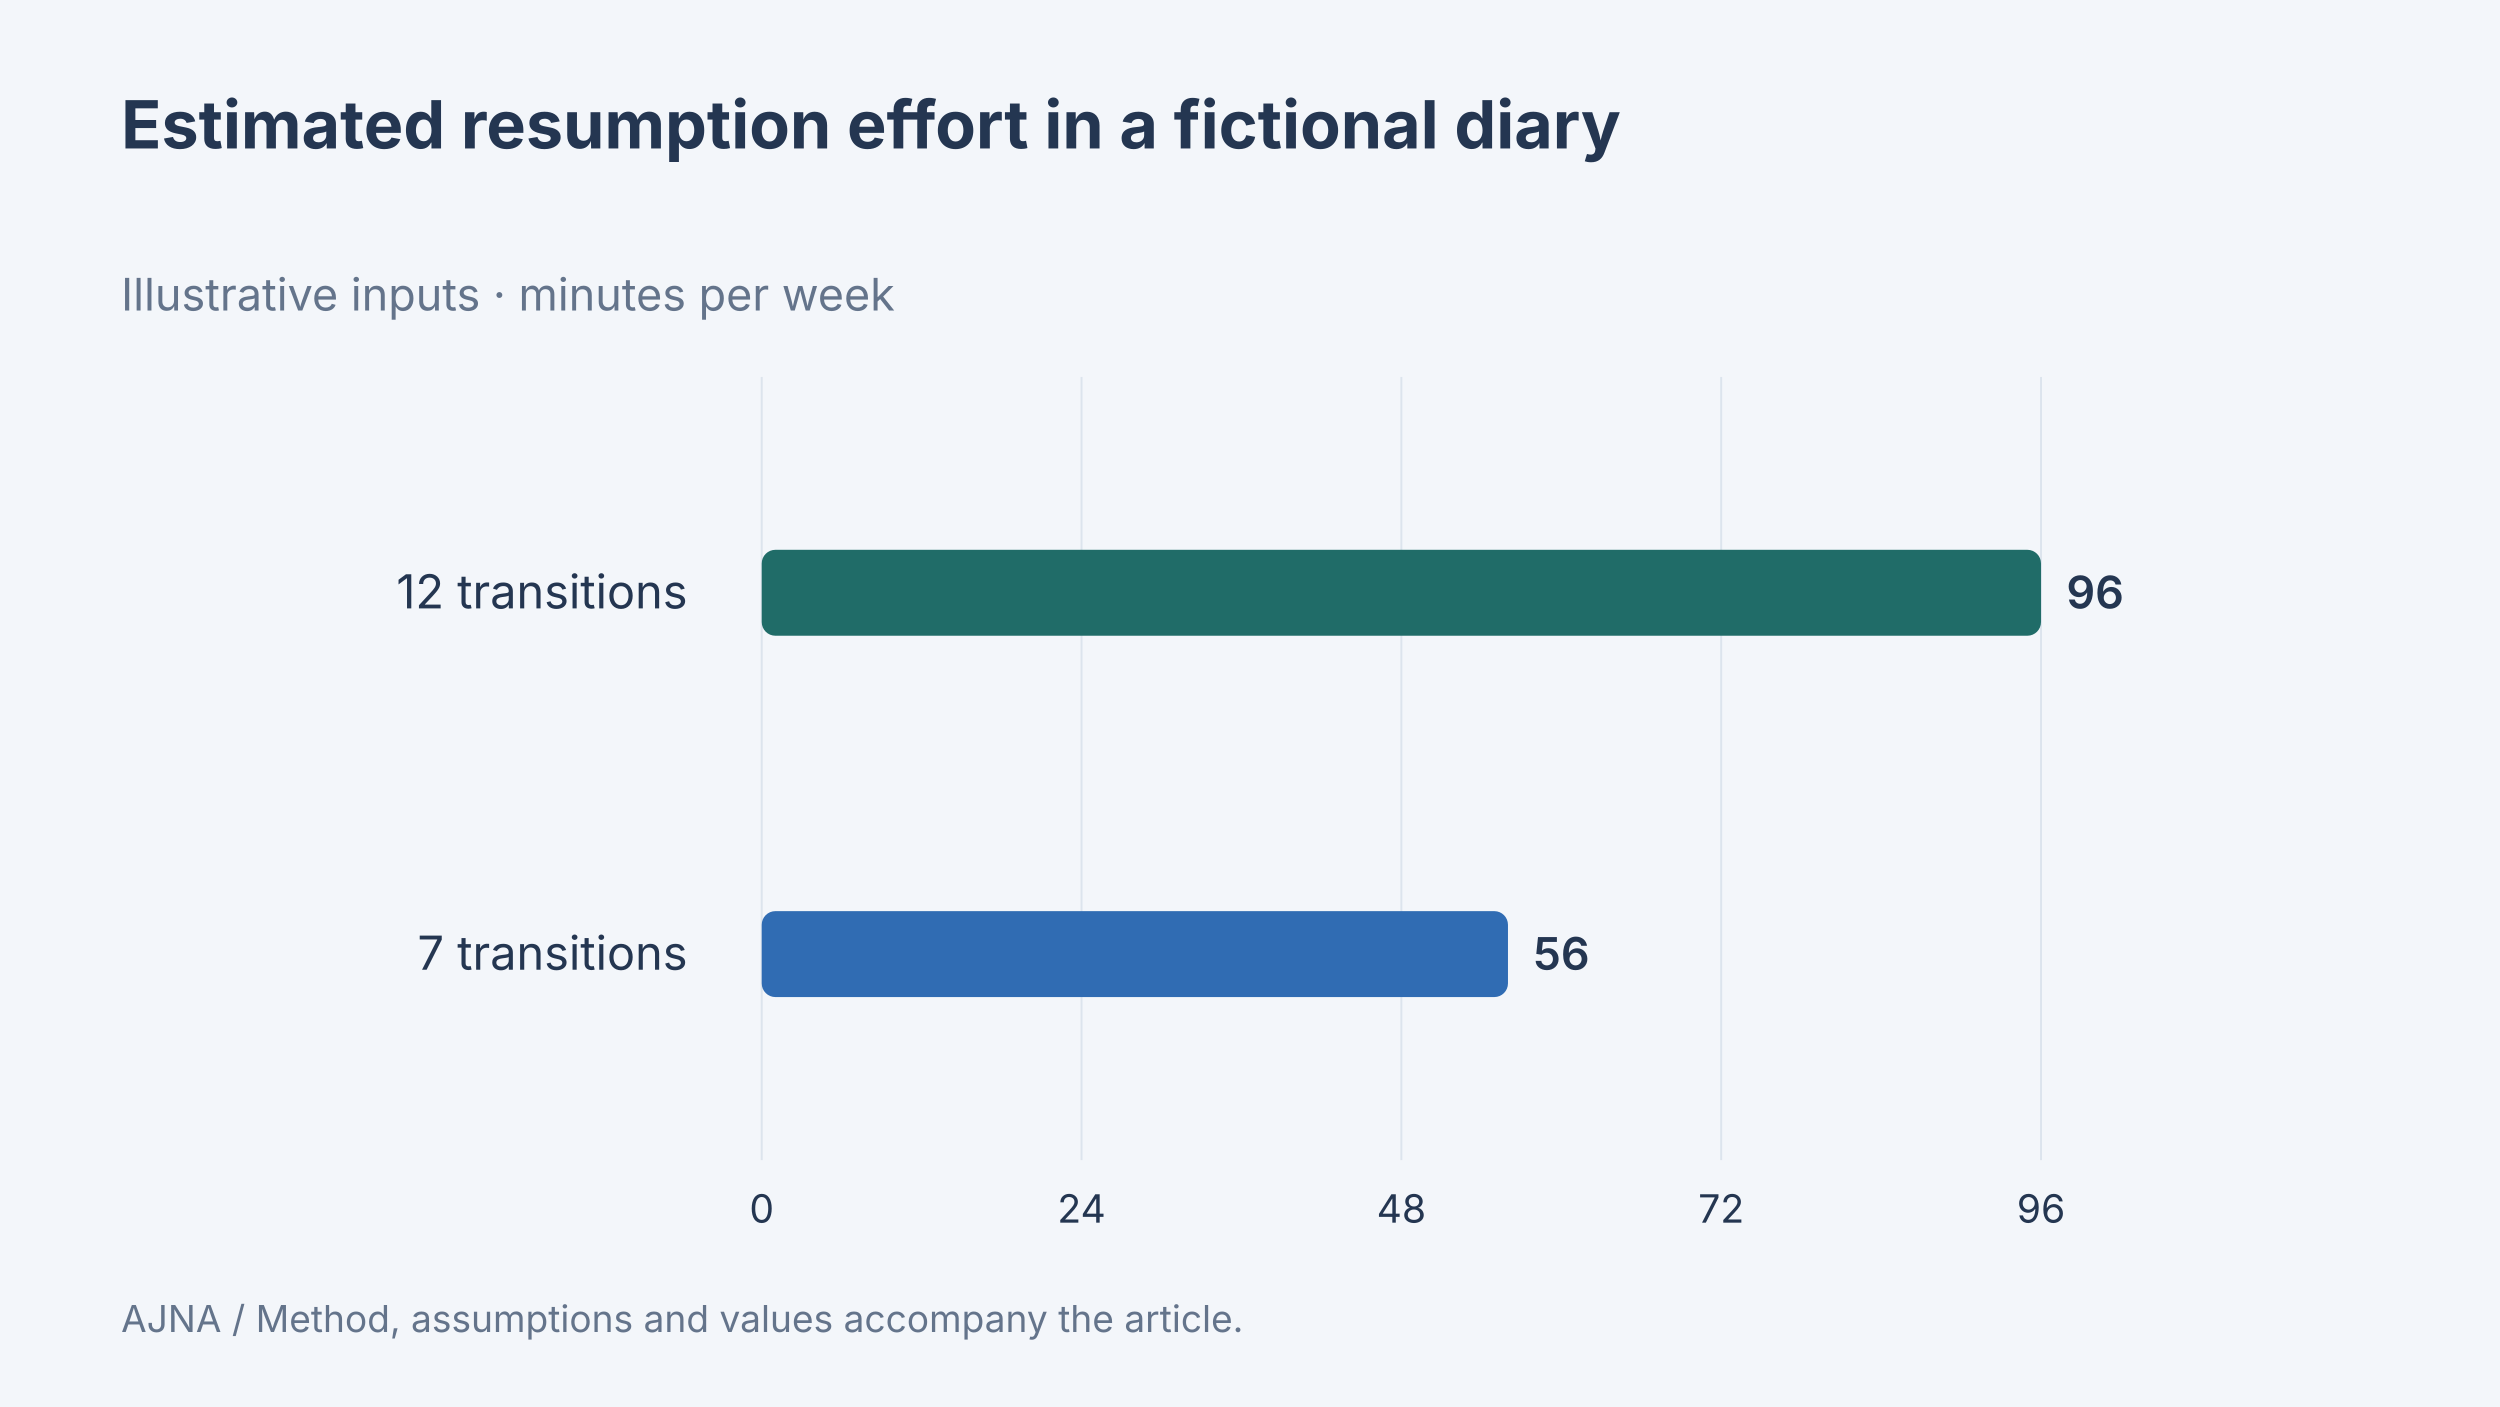
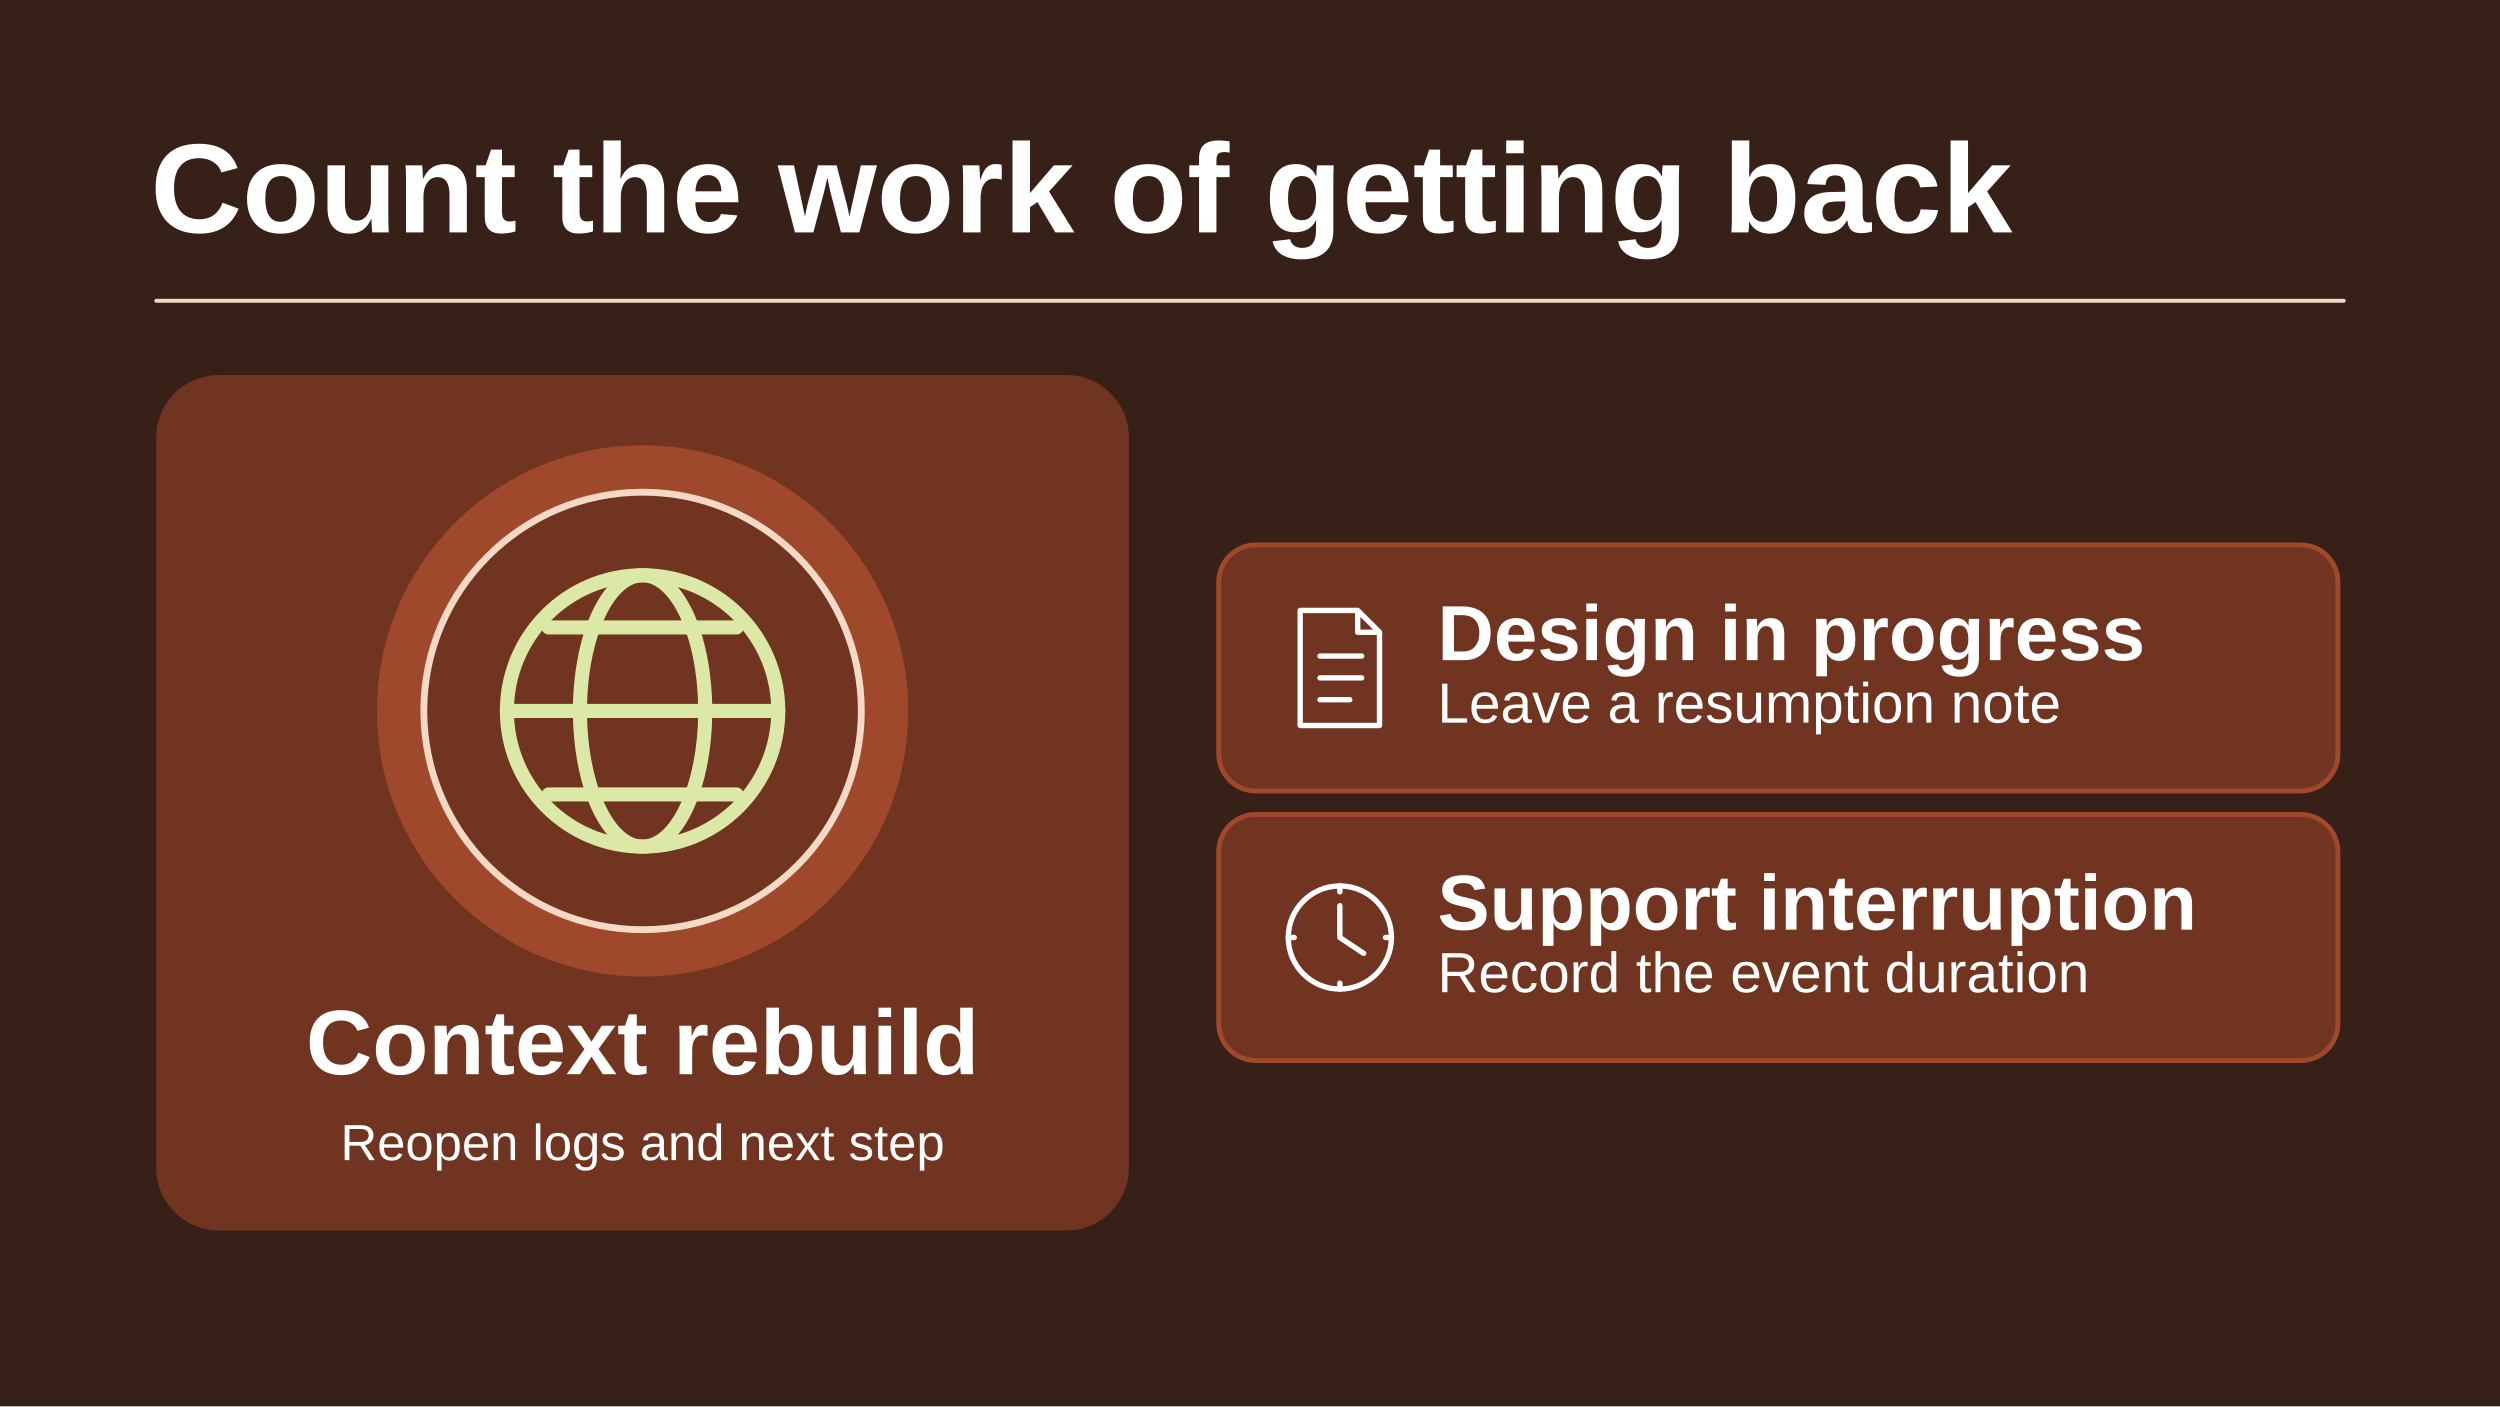
- <svg xmlns="http://www.w3.org/2000/svg" width="1280" height="720" viewBox="0 0 1280 720" data-article-art="context-switching-cost" role="img" aria-label="A model estimates 96 minutes of resumption effort for 12transitions and 56 minutes for seven.">
-   <rect x="-1280" y="-720" width="3840" height="2160" fill="#f3f6fa" />
-   <g font-family="Inter, sans-serif">
-     <text x="62" y="76" font-size="34" font-weight="700" fill="#243651" text-anchor="start">
-       <tspan x="62" dy="0">Estimated resumption effort in a fictional diary</tspan>
-     </text>
-     <text x="62" y="159" font-size="23" font-weight="400" fill="#64748b" text-anchor="start">
-       <tspan x="62" dy="0">Illustrative inputs · minutes per week</tspan>
-     </text>
-     <path d="M390 193V594" stroke="#dce4ed" />
-     <text x="390" y="626" font-size="20" font-weight="400" fill="#243651" text-anchor="middle">
-       <tspan x="390" dy="0">0</tspan>
-     </text>
-     <path d="M553.75 193V594" stroke="#dce4ed" />
-     <text x="553.75" y="626" font-size="20" font-weight="400" fill="#243651" text-anchor="middle">
-       <tspan x="553.75" dy="0">24</tspan>
-     </text>
-     <path d="M717.5 193V594" stroke="#dce4ed" />
-     <text x="717.5" y="626" font-size="20" font-weight="400" fill="#243651" text-anchor="middle">
-       <tspan x="717.5" dy="0">48</tspan>
-     </text>
-     <path d="M881.25 193V594" stroke="#dce4ed" />
-     <text x="881.25" y="626" font-size="20" font-weight="400" fill="#243651" text-anchor="middle">
-       <tspan x="881.25" dy="0">72</tspan>
-     </text>
-     <path d="M1045 193V594" stroke="#dce4ed" />
-     <text x="1045" y="626" font-size="20" font-weight="400" fill="#243651" text-anchor="middle">
-       <tspan x="1045" dy="0">96</tspan>
-     </text>
-     <text x="352" y="311.5" font-size="24" font-weight="400" fill="#243651" text-anchor="end">
-       <tspan x="352" dy="0">12 transitions</tspan>
-     </text>
-     <rect x="390" y="281.5" width="655" height="44" rx="7" fill="#206c68" />
-     <text x="1058" y="311.5" font-size="23" font-weight="600" fill="#243651" text-anchor="start">
-       <tspan x="1058" dy="0">96</tspan>
-     </text>
-     <text x="352" y="496.5" font-size="24" font-weight="400" fill="#243651" text-anchor="end">
-       <tspan x="352" dy="0">7 transitions</tspan>
-     </text>
-     <rect x="390" y="466.5" width="382.083" height="44" rx="7" fill="#306cb3" />
-     <text x="785.083" y="496.5" font-size="23" font-weight="600" fill="#243651" text-anchor="start">
-       <tspan x="785.083" dy="0">56</tspan>
-     </text>
-     <text x="62" y="682" font-size="19" font-weight="400" fill="#64748b" text-anchor="start">
-       <tspan x="62" dy="0">AJNA / Method, assumptions and values accompany the article.</tspan>
-     </text>
-   </g>
+ <svg xmlns="http://www.w3.org/2000/svg" data-article-art="context-switching-cost" role="img" aria-label="An interruption timeline distinguishes time on the interruption from the work of restoring logs, notes, and the next action." width="1280" height="720" viewBox="0 0 1280 720">
+   <svg width="100%" height="100%" viewBox="0 0 1280 720" preserveAspectRatio="xMidYMid slice" role="img" aria-label="An interruption timeline distinguishes time on the interruption from the work of restoring logs, notes, and the next action.">
+     <defs>
+       <marker id="head" markerWidth="13" markerHeight="13" refX="11" refY="6.5" orient="auto" markerUnits="userSpaceOnUse">
+         <path d="M0 0L13 6.5 0 13Z" fill="#F4D9C6" />
+       </marker>
+     </defs>
+     <rect x="0" y="0" width="1280" height="720" rx="0" fill="#362018" stroke="none" stroke-width="2.5" />
+     <g font-family="Arial, Helvetica, sans-serif">
+       <text x="77" y="119" text-anchor="start" fill="#FFFFFF" font-size="65" font-weight="700">Count the work of getting back</text>
+       <path d="M80 154H1200" fill="none" stroke="#F4D9C6" stroke-width="2" stroke-linejoin="round" stroke-linecap="round" />
+       <rect x="80" y="192" width="498" height="438" rx="32" fill="#703420" stroke="none" stroke-width="2.5" />
+       <circle cx="329" cy="364" r="136" fill="#A0482C" stroke="none" stroke-width="3.5" />
+       <circle cx="329" cy="364" r="112" fill="#703420" stroke="#F4D9C6" stroke-width="3.5" />
+       <g transform="translate(329 364) scale(2.671875)" fill="none" stroke="#DCE8A6" stroke-width="2.7" stroke-linecap="round" stroke-linejoin="round">
+         <circle r="26" />
+         <ellipse rx="12" ry="26" />
+         <path d="M-26 0h52m-44-16h36m-36 32h36" />
+       </g>
+       <text x="329" y="550" text-anchor="middle" fill="#FFFFFF" font-size="47" font-weight="700">Context rebuild</text>
+       <text x="329" y="594" text-anchor="middle" fill="#FFFFFF" font-size="26" font-weight="400">Reopen logs and next step</text>
+       <rect x="624" y="279" width="573" height="126" rx="19" fill="#703420" stroke="#A0482C" stroke-width="2.5" />
+       <g transform="translate(686 342) scale(1.015625)" fill="none" stroke="#FFFFFF" stroke-width="2.7" stroke-linecap="round" stroke-linejoin="round">
+         <path d="M-20-29H9l11 11v47h-40Z M9-29v11h11M-10-6h21m-21 11h21m-21 11h15" />
+       </g>
+       <text x="736" y="338" text-anchor="start" fill="#FFFFFF" font-size="40" font-weight="700">Design in progress</text>
+       <text x="736" y="370" text-anchor="start" fill="#FFFFFF" font-size="29" font-weight="400">Leave a resumption note</text>
+       <rect x="624" y="417" width="573" height="126" rx="19" fill="#703420" stroke="#A0482C" stroke-width="2.5" />
+       <g transform="translate(686 480) scale(1.015625)" fill="none" stroke="#FFFFFF" stroke-width="2.7" stroke-linecap="round" stroke-linejoin="round">
+         <circle r="26" />
+         <path d="M0-16V0l12 8M0-26v3m26 23h-3M0 26v-3m-26-23h3" />
+       </g>
+       <text x="736" y="476" text-anchor="start" fill="#FFFFFF" font-size="40" font-weight="700">Support interruption</text>
+       <text x="736" y="508" text-anchor="start" fill="#FFFFFF" font-size="29" font-weight="400">Record the event duration</text>
+     </g>
+   </svg>
</svg>
